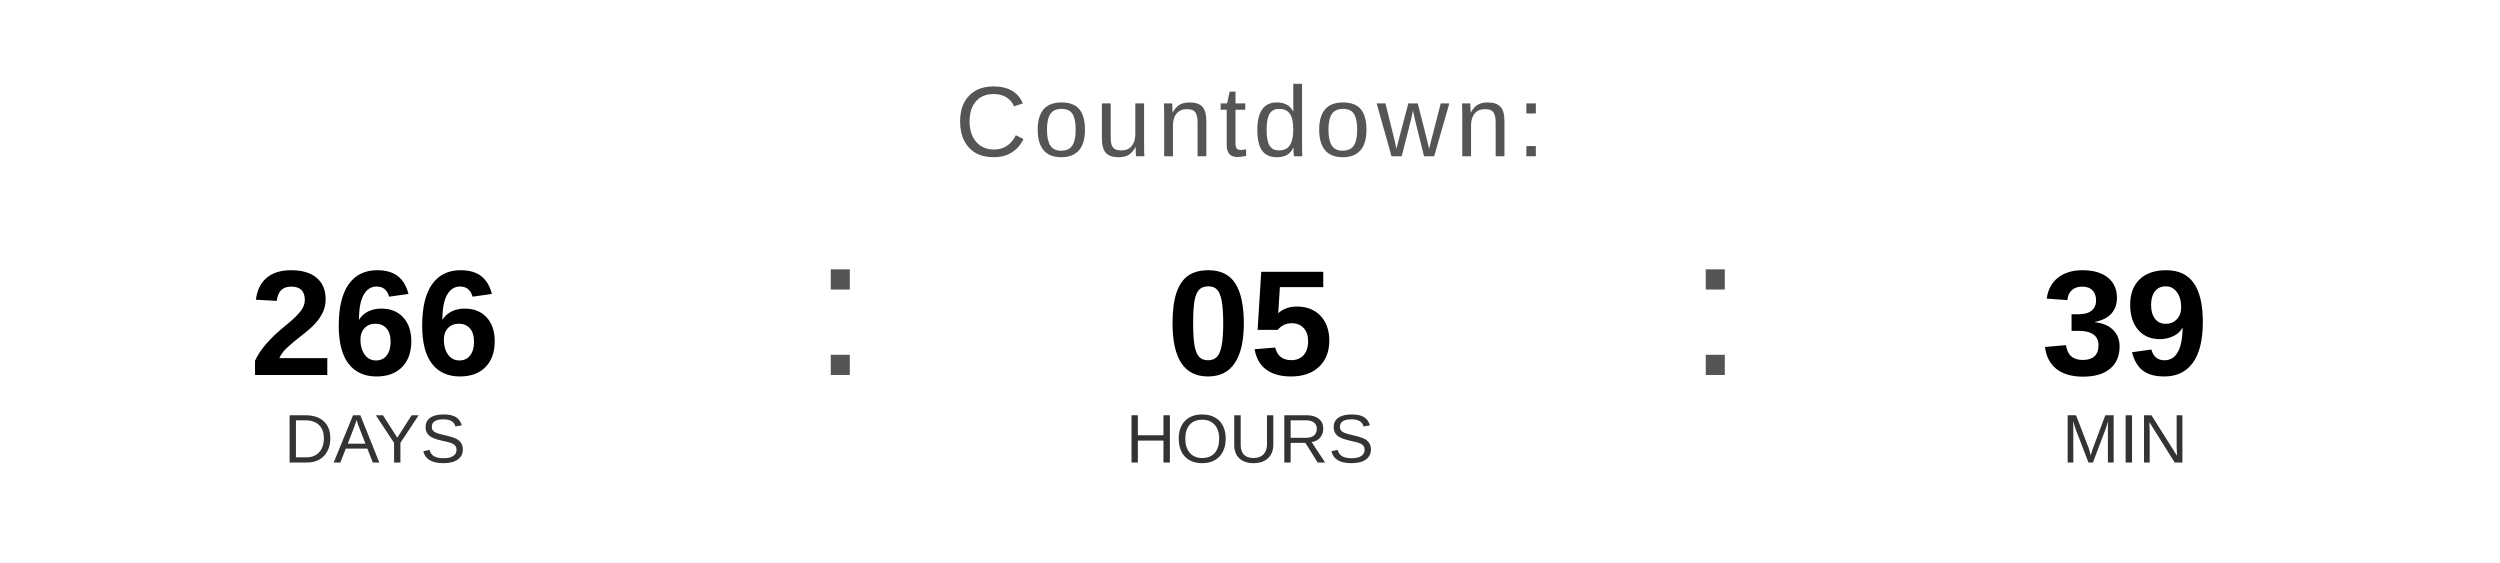
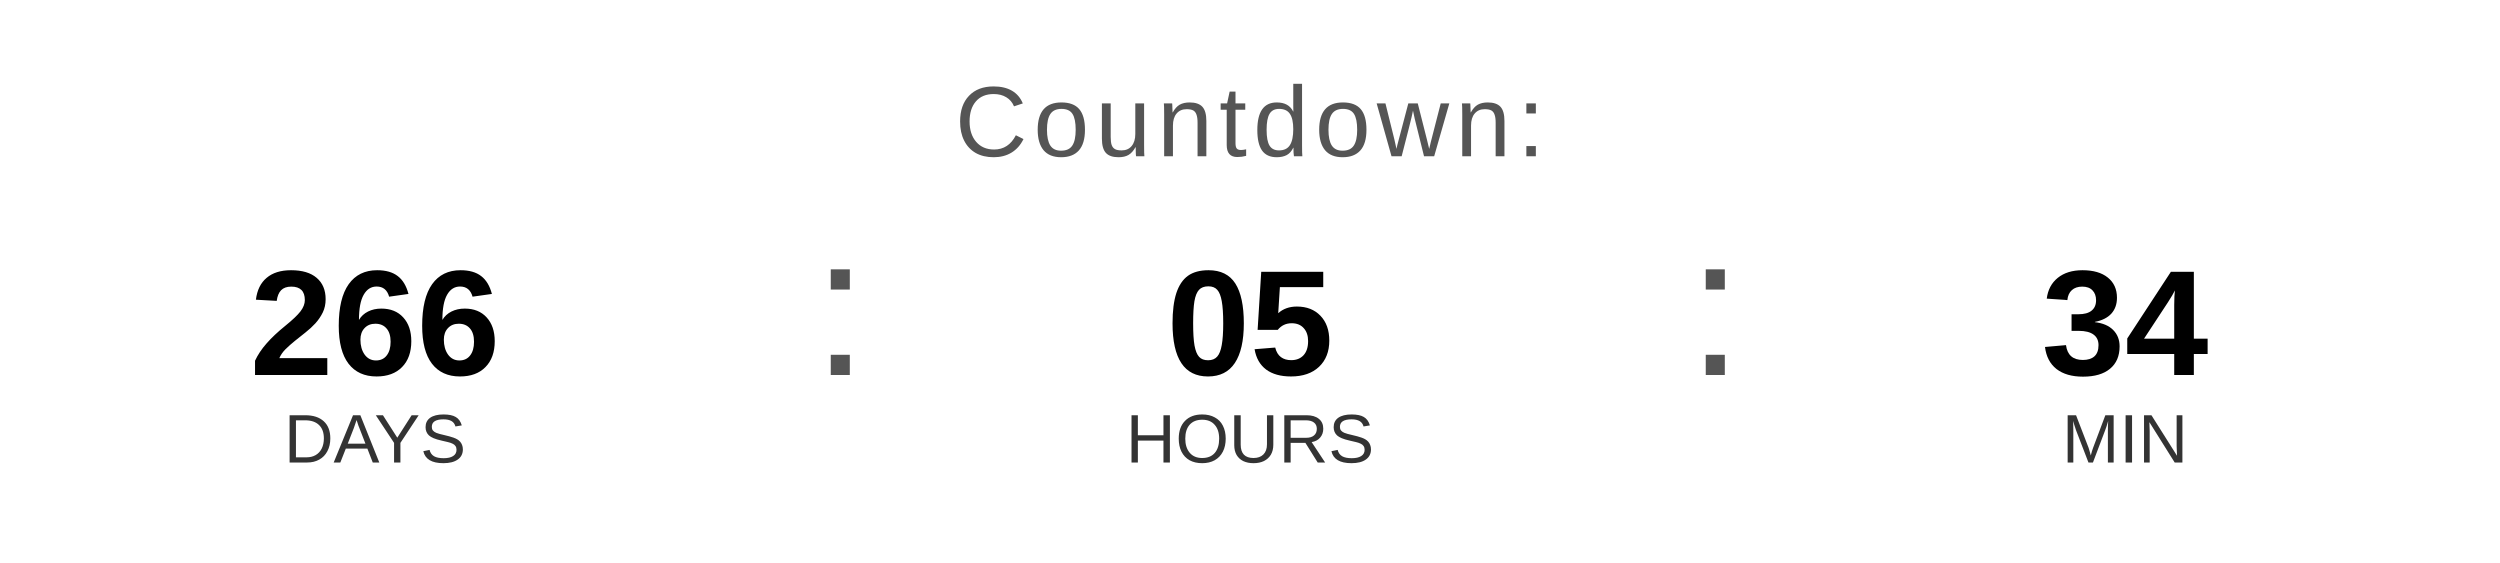
<svg xmlns="http://www.w3.org/2000/svg" width="400" height="90" viewBox="0 0 400 90">
  <text x="200" y="25" font-family="Arial, Helvetica, sans-serif" font-size="16" fill="#555555" text-anchor="middle" letter-spacing="1">
    Countdown:
  </text>
  <text x="60" y="60" font-family="Arial, Helvetica, sans-serif" font-size="24" font-weight="bold" fill="#000000" text-anchor="middle">266</text>
  <text x="60" y="74" font-family="Arial, Helvetica, sans-serif" font-size="11" fill="#333333" text-anchor="middle">DAYS</text>
  <text x="130" y="60" font-family="Arial, sans-serif" font-size="32" fill="#555555">:</text>
  <text x="200" y="60" font-family="Arial, Helvetica, sans-serif" font-size="24" font-weight="bold" fill="#000000" text-anchor="middle">05</text>
  <text x="200" y="74" font-family="Arial, Helvetica, sans-serif" font-size="11" fill="#333333" text-anchor="middle">HOURS</text>
  <text x="270" y="60" font-family="Arial, sans-serif" font-size="32" fill="#555555">:</text>
-   <text x="340" y="60" font-family="Arial, Helvetica, sans-serif" font-size="24" font-weight="bold" fill="#000000" text-anchor="middle">39</text>
+   <text x="340" y="60" font-family="Arial, Helvetica, sans-serif" font-size="24" font-weight="bold" fill="#000000" text-anchor="middle">34</text>
  <text x="340" y="74" font-family="Arial, Helvetica, sans-serif" font-size="11" fill="#333333" text-anchor="middle">MIN</text>
</svg>
